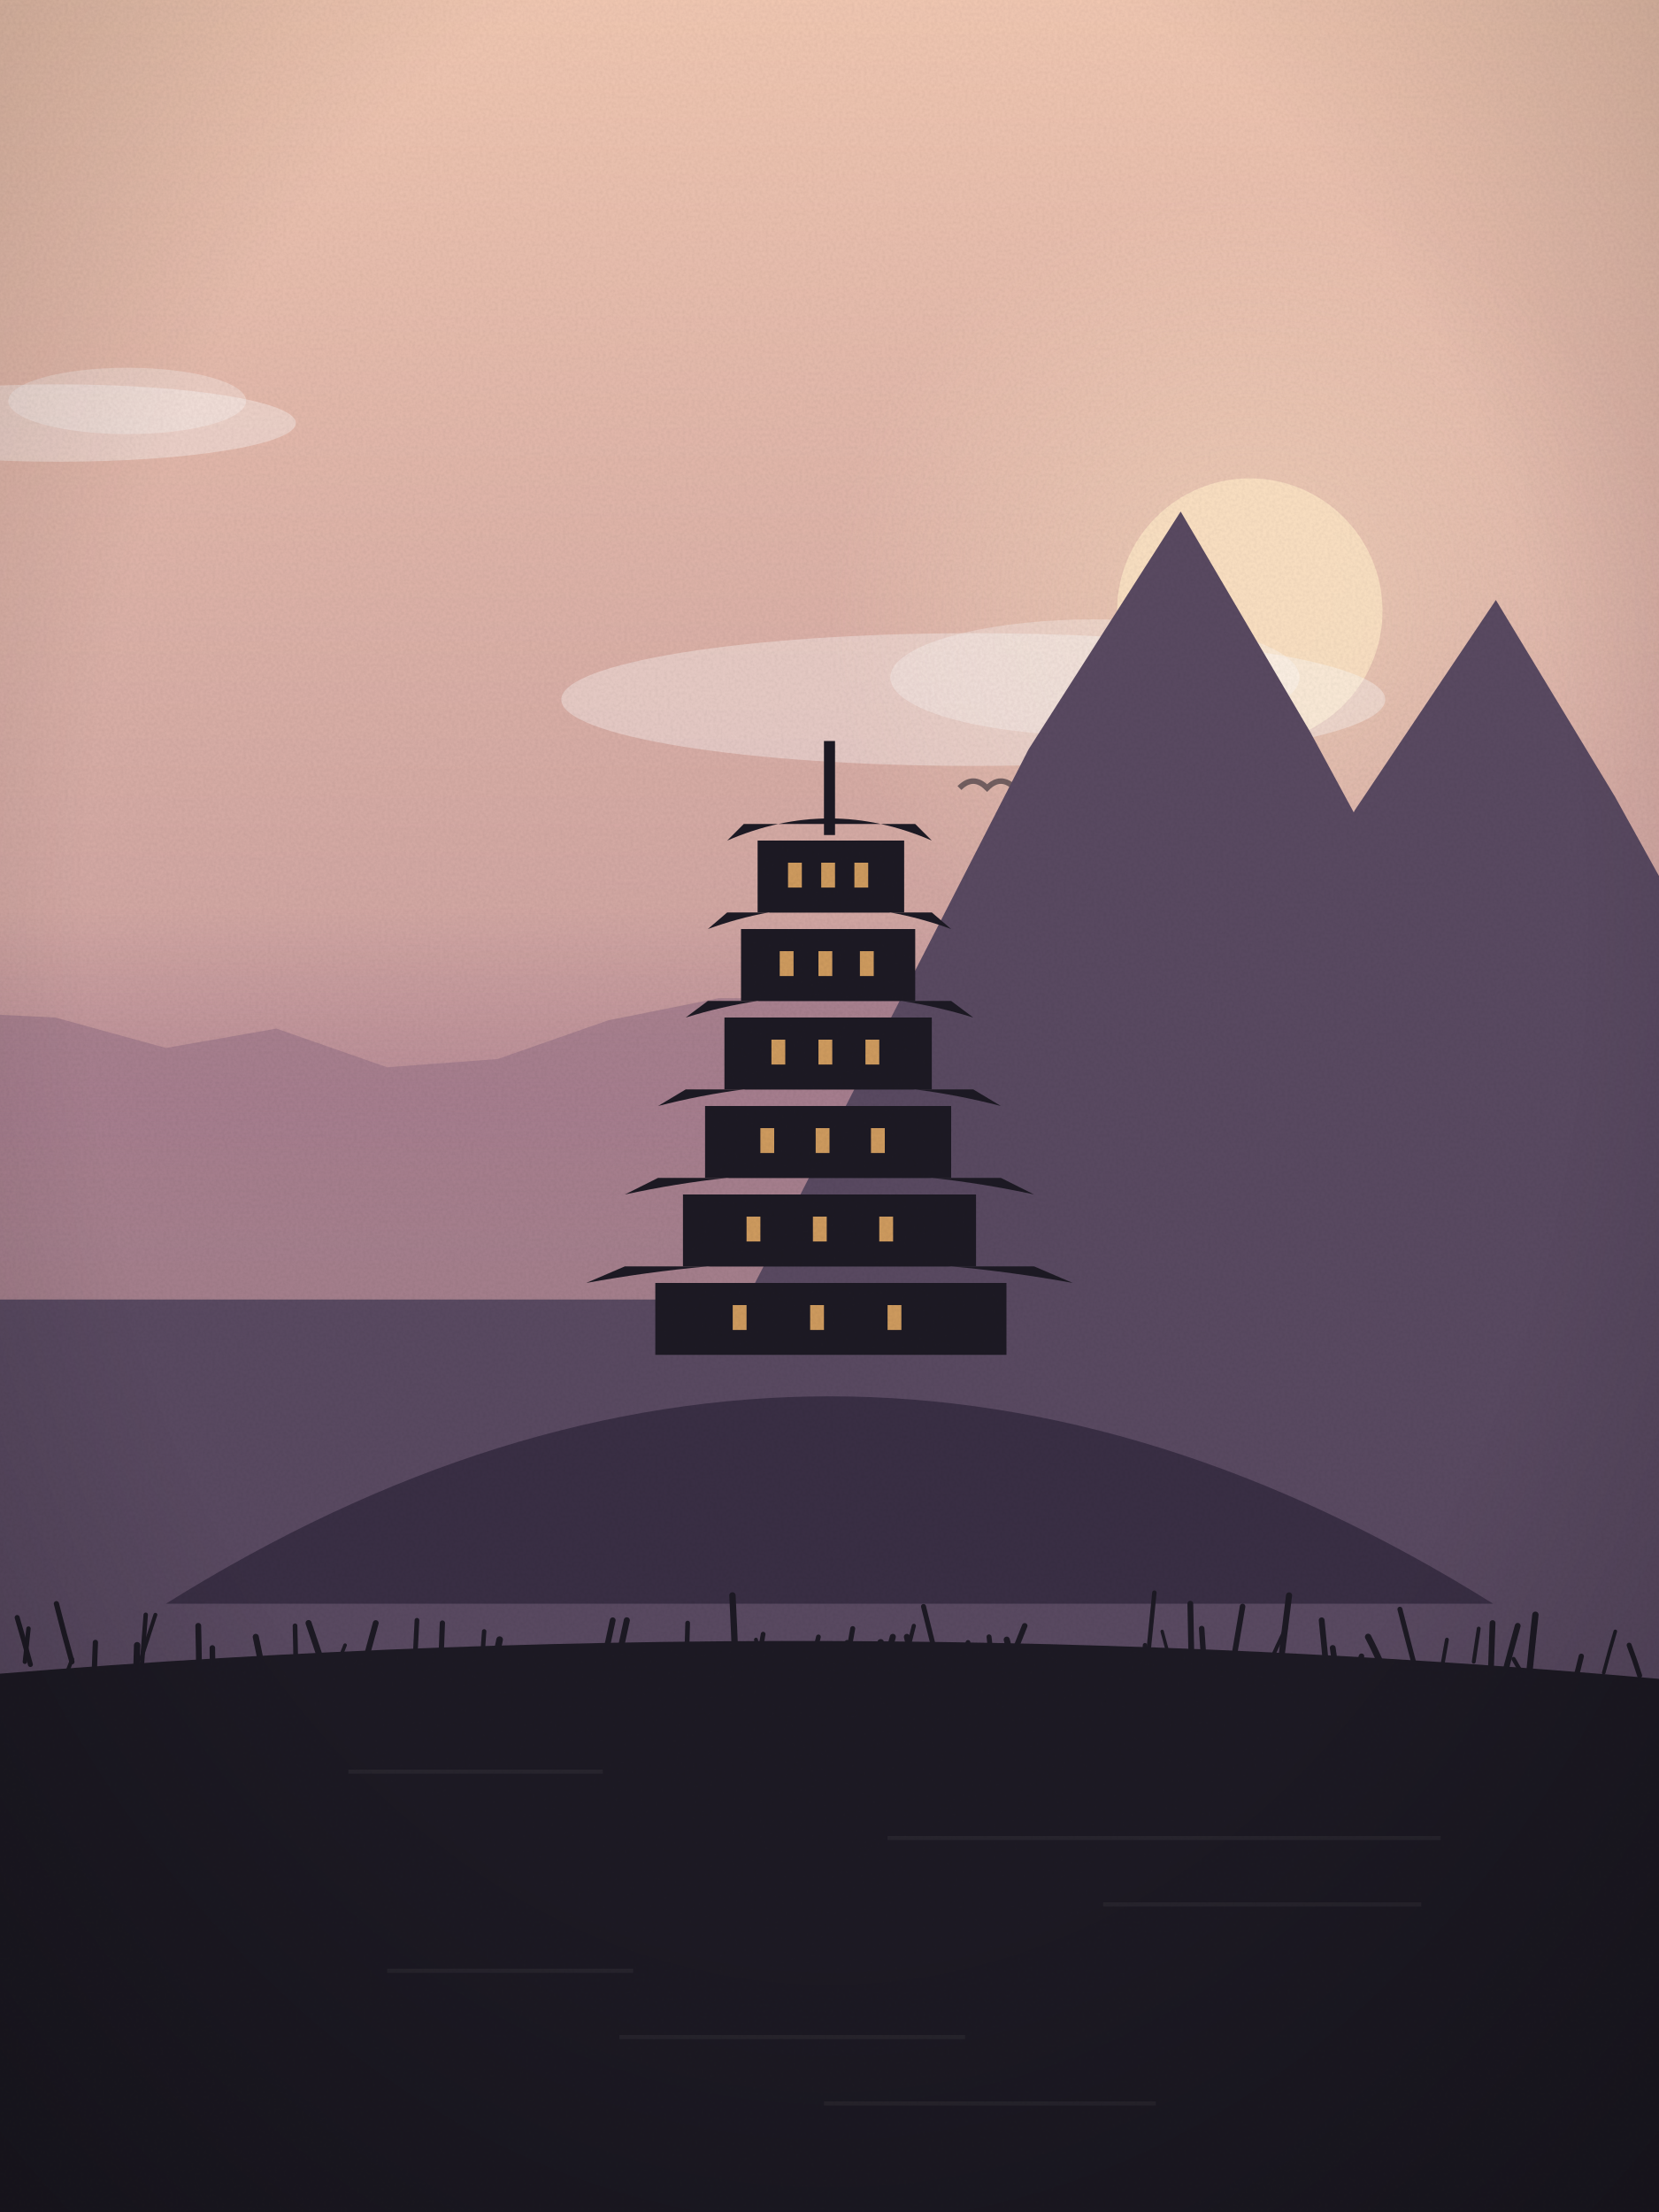
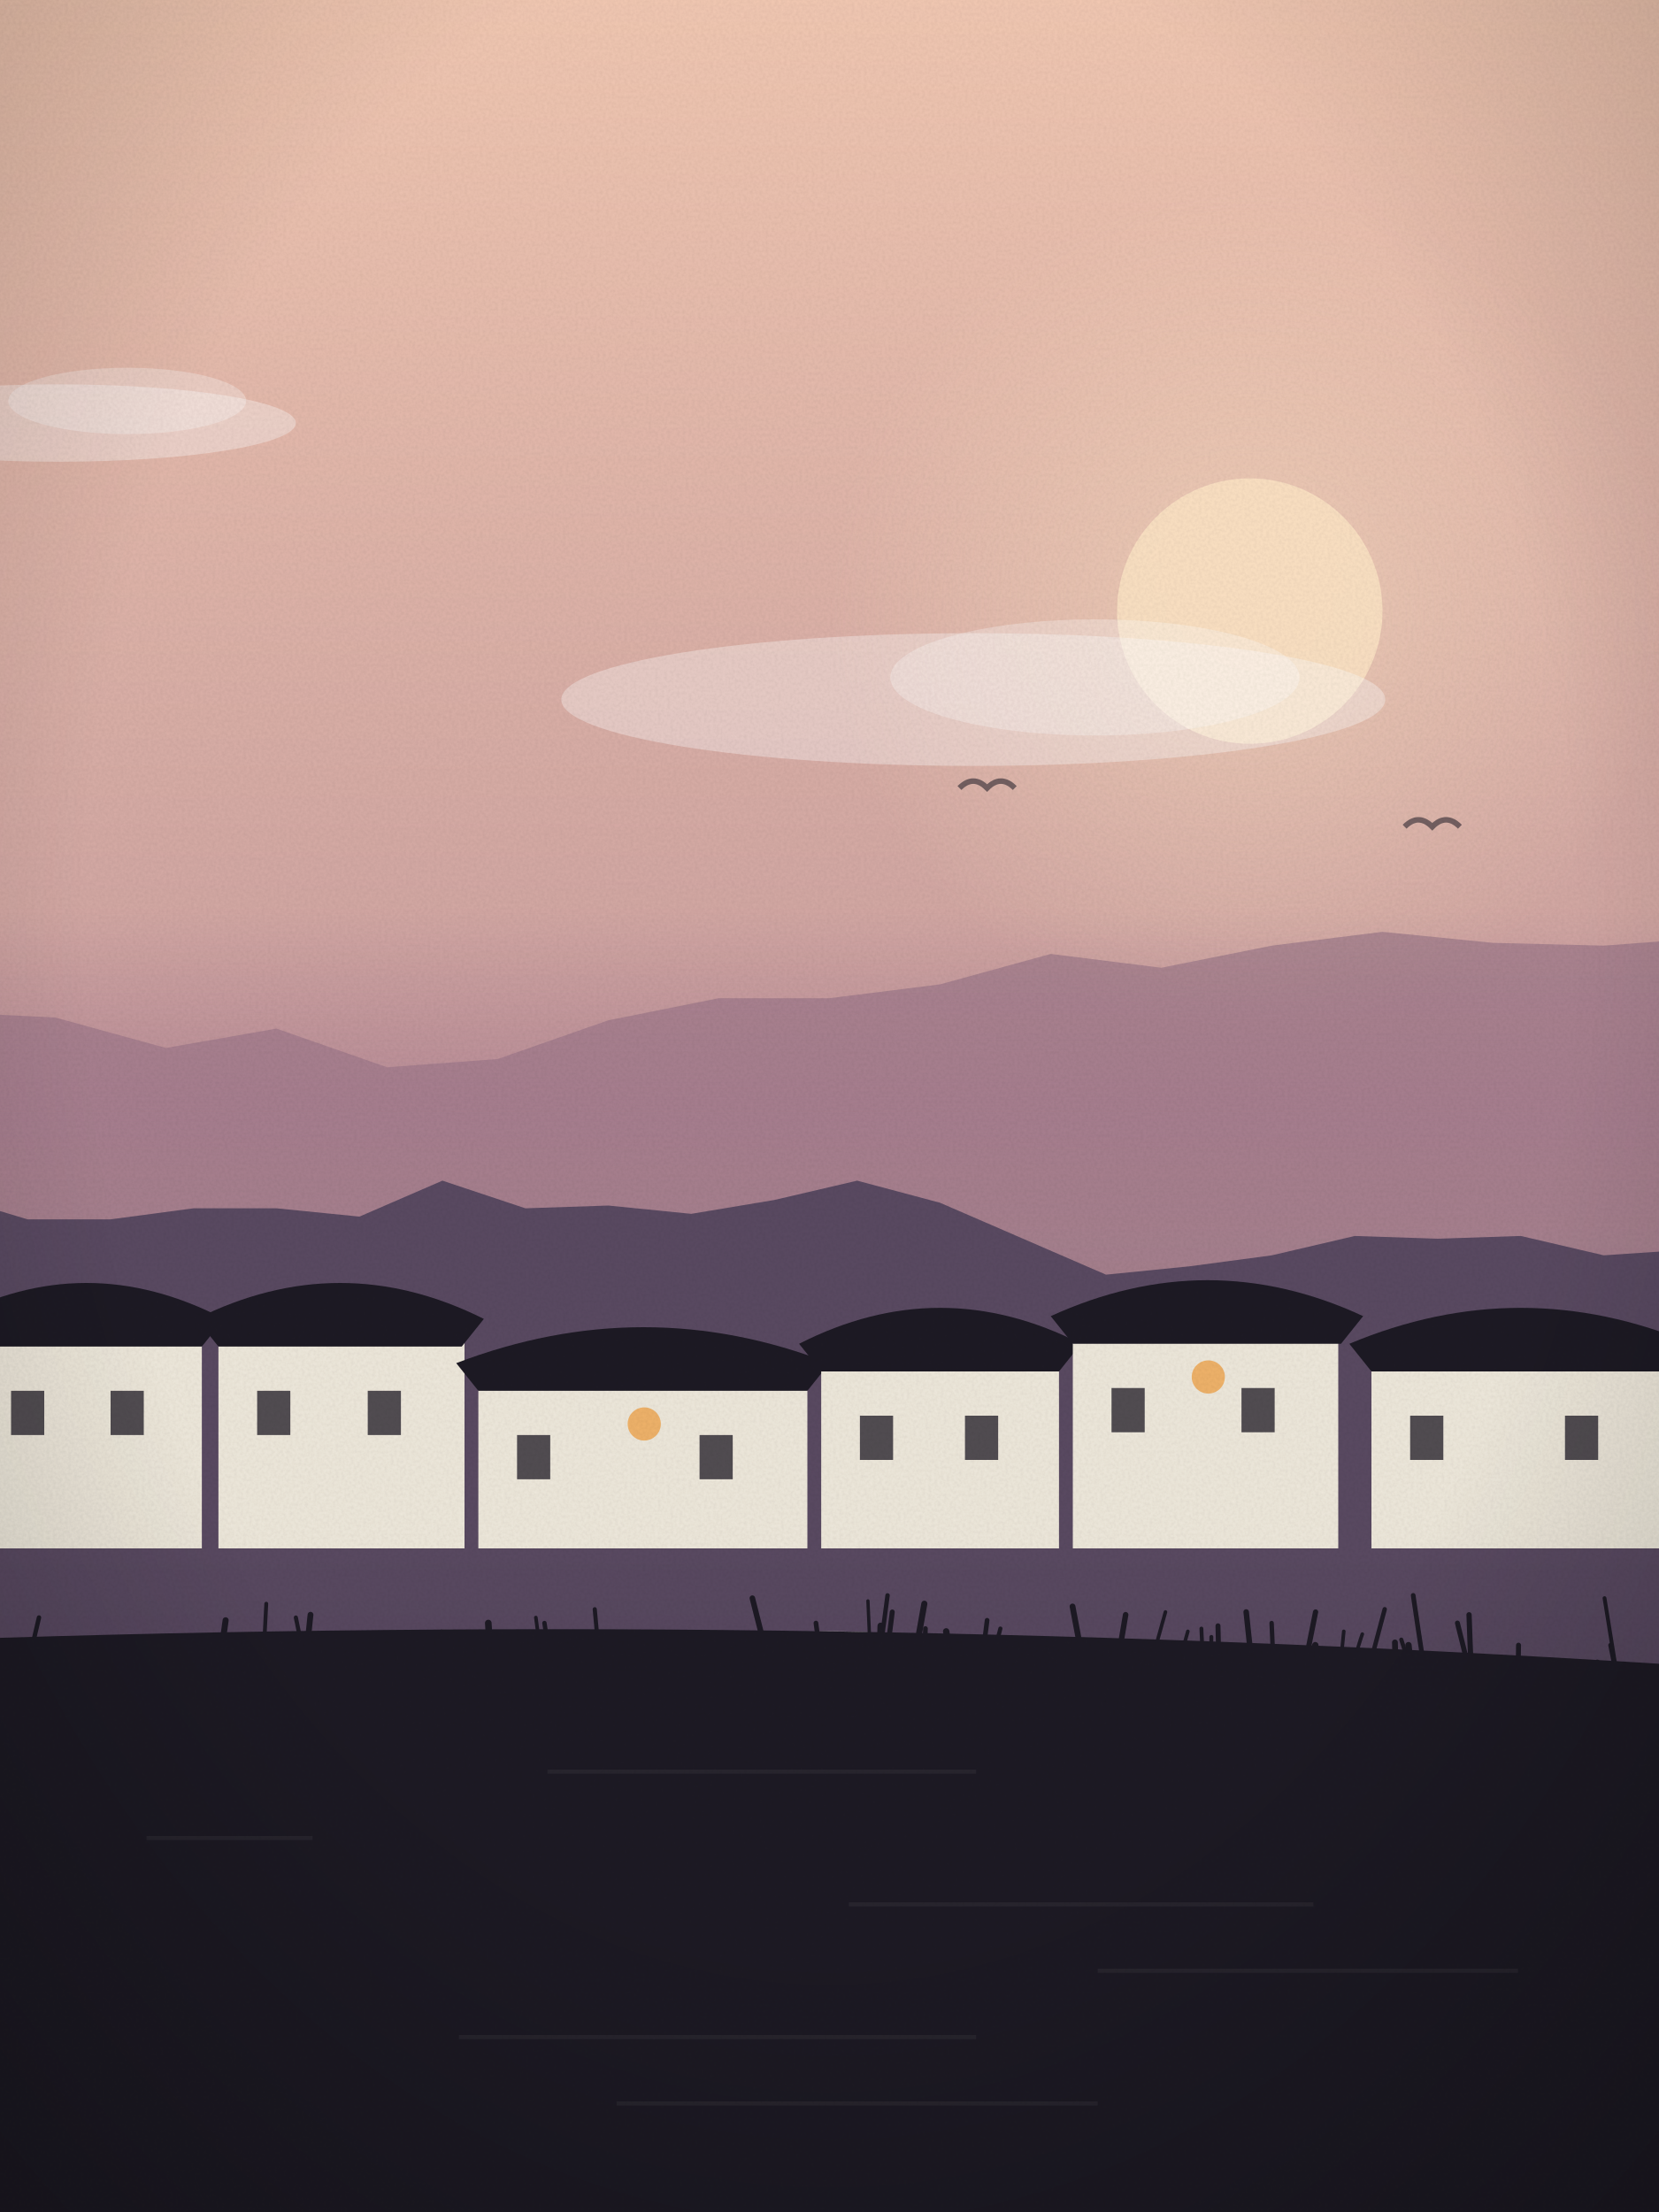
<svg xmlns="http://www.w3.org/2000/svg" viewBox="0 0 600 800" width="600" height="800">
  <defs>
    <linearGradient id="sk" x1="0" y1="0" x2="0" y2="1">
      <stop offset="0" stop-color="#f3c9b3" />
      <stop offset="1" stop-color="#a77a8f" />
    </linearGradient>
    <linearGradient id="wt" x1="0" y1="0" x2="0" y2="1">
      <stop offset="0" stop-color="#5a4a62" />
      <stop offset="1" stop-color="#1d1a24" />
    </linearGradient>
    <radialGradient id="sg" cx=".5" cy=".5" r=".5">
      <stop offset="0" stop-color="#fde3c4" stop-opacity=".55" />
      <stop offset="1" stop-color="#fde3c4" stop-opacity="0" />
    </radialGradient>
    <linearGradient id="hz" x1="0" y1="0" x2="0" y2="1">
      <stop offset="0" stop-color="#a77a8f" stop-opacity="0" />
      <stop offset=".6" stop-color="#a77a8f" stop-opacity=".55" />
      <stop offset="1" stop-color="#a77a8f" stop-opacity="0" />
    </linearGradient>
    <radialGradient id="vg" cx=".5" cy=".42" r=".75">
      <stop offset=".6" stop-color="#000" stop-opacity="0" />
      <stop offset="1" stop-color="#000" stop-opacity=".22" />
    </radialGradient>
    <filter id="gr">
      <feTurbulence type="fractalNoise" baseFrequency=".9" numOctaves="2" seed="55" />
      <feColorMatrix values="0 0 0 0 0  0 0 0 0 0  0 0 0 0 0  0 0 0 .07 0" />
      <feComposite in2="SourceGraphic" operator="in" />
    </filter>
  </defs>
  <rect width="600" height="800" fill="url(#sk)" />
  <circle cx="452" cy="221" r="152" fill="url(#sg)" />
  <circle cx="452" cy="221" r="48" fill="#fde3c4" opacity=".92" />
  <ellipse cx="352" cy="253" rx="149" ry="24" fill="#fff" opacity=".35" />
  <ellipse cx="396" cy="245" rx="74" ry="21" fill="#fff" opacity=".3" />
  <ellipse cx="21" cy="153" rx="86" ry="14" fill="#fff" opacity=".35" />
  <ellipse cx="46" cy="145" rx="43" ry="12" fill="#fff" opacity=".3" />
  <path d="M347,285 q5,-5 10,0 q5,-5 10,0" fill="none" stroke="#1d1a24" stroke-width="2" opacity=".55" />
  <path d="M508,299 q5,-5 10,0 q5,-5 10,0" fill="none" stroke="#1d1a24" stroke-width="2" opacity=".55" />
  <path d="M-20,800 L-20,366 L20,368 L60,379 L100,372 L140,386 L180,383 L220,369 L260,361 L300,361 L340,356 L380,345 L420,350 L460,342 L500,337 L540,341 L580,342 L620,339 L640,800 Z" fill="#8a6a7f" opacity=".55" />
  <rect x="0" y="330" width="600" height="120" fill="url(#hz)" />
-   <path d="M-20,470 L270,470 L372,271 L427,185 L474,265 L585,470 L397,470 L490,293 L541,217 L584,288 L685,470 L620,470 L620,800 L-20,800 Z" fill="#5a4a62" />
-   <path d="M60,580 Q300,430 540,580 Z" fill="#3a2f45" />
-   <rect x="237" y="464" width="127" height="26" fill="#1d1a24" />
-   <path d="M212,464 Q300,448 388,464 L374,458 L226,458 Z" fill="#1d1a24" />
-   <rect x="265" y="472" width="5" height="9" fill="#f0b36a" opacity=".85" />
-   <rect x="293" y="472" width="5" height="9" fill="#f0b36a" opacity=".85" />
-   <rect x="321" y="472" width="5" height="9" fill="#f0b36a" opacity=".85" />
-   <rect x="247" y="432" width="106" height="26" fill="#1d1a24" />
-   <path d="M226,432 Q300,416 374,432 L362,426 L238,426 Z" fill="#1d1a24" />
-   <rect x="270" y="440" width="5" height="9" fill="#f0b36a" opacity=".85" />
-   <rect x="294" y="440" width="5" height="9" fill="#f0b36a" opacity=".85" />
-   <rect x="318" y="440" width="5" height="9" fill="#f0b36a" opacity=".85" />
-   <rect x="255" y="400" width="89" height="26" fill="#1d1a24" />
-   <path d="M238,400 Q300,384 362,400 L352,394 L248,394 Z" fill="#1d1a24" />
-   <rect x="275" y="408" width="5" height="9" fill="#f0b36a" opacity=".85" />
-   <rect x="295" y="408" width="5" height="9" fill="#f0b36a" opacity=".85" />
-   <rect x="315" y="408" width="5" height="9" fill="#f0b36a" opacity=".85" />
-   <rect x="262" y="368" width="75" height="26" fill="#1d1a24" />
-   <path d="M248,368 Q300,352 352,368 L344,362 L256,362 Z" fill="#1d1a24" />
-   <rect x="279" y="376" width="5" height="9" fill="#f0b36a" opacity=".85" />
-   <rect x="296" y="376" width="5" height="9" fill="#f0b36a" opacity=".85" />
-   <rect x="313" y="376" width="5" height="9" fill="#f0b36a" opacity=".85" />
-   <rect x="268" y="336" width="63" height="26" fill="#1d1a24" />
-   <path d="M256,336 Q300,320 344,336 L337,330 L263,330 Z" fill="#1d1a24" />
-   <rect x="282" y="344" width="5" height="9" fill="#f0b36a" opacity=".85" />
-   <rect x="296" y="344" width="5" height="9" fill="#f0b36a" opacity=".85" />
-   <rect x="311" y="344" width="5" height="9" fill="#f0b36a" opacity=".85" />
-   <rect x="274" y="304" width="53" height="26" fill="#1d1a24" />
-   <path d="M263,304 Q300,288 337,304 L331,298 L269,298 Z" fill="#1d1a24" />
-   <rect x="285" y="312" width="5" height="9" fill="#f0b36a" opacity=".85" />
-   <rect x="297" y="312" width="5" height="9" fill="#f0b36a" opacity=".85" />
-   <rect x="309" y="312" width="5" height="9" fill="#f0b36a" opacity=".85" />
-   <rect x="298" y="268" width="4" height="34" fill="#1d1a24" />
-   <path d="M-20,800 L-20,607 Q300.0,579 620,609 L620,800 Z" fill="#1d1a24" />
-   <rect x="126" y="640" width="92" height="1.5" fill="#fff" opacity=".05" />
-   <rect x="321" y="664" width="200" height="1.5" fill="#fff" opacity=".05" />
-   <rect x="399" y="688" width="115" height="1.5" fill="#fff" opacity=".05" />
-   <rect x="140" y="712" width="89" height="1.5" fill="#fff" opacity=".05" />
-   <rect x="224" y="736" width="125" height="1.5" fill="#fff" opacity=".05" />
-   <rect x="298" y="760" width="120" height="1.5" fill="#fff" opacity=".05" />
-   <path d="M150,602 q0.4,-8 0.8,-16" fill="none" stroke="#1d1a24" stroke-width="1.7" stroke-linecap="round" />
-   <path d="M277,614 q-1.8,-11 -3.6,-21" fill="none" stroke="#1d1a24" stroke-width="1.4" stroke-linecap="round" />
-   <path d="M207,604 q-1.0,-4 -2.1,-8" fill="none" stroke="#1d1a24" stroke-width="2.0" stroke-linecap="round" />
-   <path d="M72,605 q-0.1,-9 -0.3,-17" fill="none" stroke="#1d1a24" stroke-width="2.1" stroke-linecap="round" />
-   <path d="M459,602 q3.0,-7 6.0,-13" fill="none" stroke="#1d1a24" stroke-width="1.4" stroke-linecap="round" />
-   <path d="M331,610 q-0.0,-7 -0.1,-15" fill="none" stroke="#1d1a24" stroke-width="1.4" stroke-linecap="round" />
-   <path d="M-8,614 q1.6,-11 3.2,-22" fill="none" stroke="#1d1a24" stroke-width="2.0" stroke-linecap="round" />
-   <path d="M248,611 q0.4,-12 0.7,-24" fill="none" stroke="#1d1a24" stroke-width="1.7" stroke-linecap="round" />
-   <path d="M49,614 q0.3,-9 0.6,-19" fill="none" stroke="#1d1a24" stroke-width="2.3" stroke-linecap="round" />
-   <path d="M500,603 q-2.6,-6 -5.2,-11" fill="none" stroke="#1d1a24" stroke-width="2.3" stroke-linecap="round" />
-   <path d="M174,607 q0.5,-9 1.1,-17" fill="none" stroke="#1d1a24" stroke-width="1.6" stroke-linecap="round" />
-   <path d="M533,601 q0.9,-6 1.8,-12" fill="none" stroke="#1d1a24" stroke-width="1.4" stroke-linecap="round" />
-   <path d="M367,604 q-1.4,-5 -2.9,-11" fill="none" stroke="#1d1a24" stroke-width="2.2" stroke-linecap="round" />
-   <path d="M340,605 q-3.0,-12 -6.0,-24" fill="none" stroke="#1d1a24" stroke-width="1.8" stroke-linecap="round" />
-   <path d="M292,609 q2.0,-9 4.0,-17" fill="none" stroke="#1d1a24" stroke-width="1.7" stroke-linecap="round" />
-   <path d="M274,602 q1.0,-5 2.0,-11" fill="none" stroke="#1d1a24" stroke-width="1.7" stroke-linecap="round" />
-   <path d="M326,605 q2.3,-8 4.5,-17" fill="none" stroke="#1d1a24" stroke-width="1.5" stroke-linecap="round" />
-   <path d="M97,614 q-2.2,-11 -4.5,-22" fill="none" stroke="#1d1a24" stroke-width="2.2" stroke-linecap="round" />
-   <path d="M332,608 q-2.0,-8 -4.0,-16" fill="none" stroke="#1d1a24" stroke-width="2.2" stroke-linecap="round" />
-   <path d="M274,613 q1.8,-7 3.6,-15" fill="none" stroke="#1d1a24" stroke-width="1.8" stroke-linecap="round" />
-   <path d="M494,610 q-2.7,-4 -5.4,-8" fill="none" stroke="#1d1a24" stroke-width="1.2" stroke-linecap="round" />
-   <path d="M431,605 q-0.2,-12 -0.5,-25" fill="none" stroke="#1d1a24" stroke-width="2.1" stroke-linecap="round" />
-   <path d="M11,602 q-2.4,-9 -4.8,-17" fill="none" stroke="#1d1a24" stroke-width="1.8" stroke-linecap="round" />
-   <path d="M413,613 q0.5,-9 1.1,-18" fill="none" stroke="#1d1a24" stroke-width="1.6" stroke-linecap="round" />
-   <path d="M359,604 q-0.6,-6 -1.3,-12" fill="none" stroke="#1d1a24" stroke-width="1.8" stroke-linecap="round" />
-   <path d="M480,607 q-1.0,-11 -2.0,-21" fill="none" stroke="#1d1a24" stroke-width="2.1" stroke-linecap="round" />
-   <path d="M580,605 q2.1,-8 4.2,-15" fill="none" stroke="#1d1a24" stroke-width="1.3" stroke-linecap="round" />
-   <path d="M222,608 q2.3,-11 4.7,-22" fill="none" stroke="#1d1a24" stroke-width="2.2" stroke-linecap="round" />
-   <path d="M446,601 q1.7,-10 3.4,-20" fill="none" stroke="#1d1a24" stroke-width="2.0" stroke-linecap="round" />
-   <path d="M34,609 q0.2,-8 0.5,-15" fill="none" stroke="#1d1a24" stroke-width="1.9" stroke-linecap="round" />
-   <path d="M492,613 q2.5,-6 5.0,-11" fill="none" stroke="#1d1a24" stroke-width="1.7" stroke-linecap="round" />
-   <path d="M317,614 q3.0,-11 5.9,-22" fill="none" stroke="#1d1a24" stroke-width="2.2" stroke-linecap="round" />
-   <path d="M26,601 q-2.8,-10 -5.6,-21" fill="none" stroke="#1d1a24" stroke-width="1.9" stroke-linecap="round" />
-   <path d="M544,606 q2.4,-9 4.9,-18" fill="none" stroke="#1d1a24" stroke-width="2.1" stroke-linecap="round" />
-   <path d="M159,613 q0.5,-13 1.0,-26" fill="none" stroke="#1d1a24" stroke-width="1.9" stroke-linecap="round" />
-   <path d="M107,604 q-0.1,-8 -0.3,-16" fill="none" stroke="#1d1a24" stroke-width="1.7" stroke-linecap="round" />
-   <path d="M314,614 q2.2,-10 4.5,-20" fill="none" stroke="#1d1a24" stroke-width="2.4" stroke-linecap="round" />
-   <path d="M345,606 q2.6,-6 5.1,-12" fill="none" stroke="#1d1a24" stroke-width="1.7" stroke-linecap="round" />
-   <path d="M21,613 q2.5,-6 5.1,-13" fill="none" stroke="#1d1a24" stroke-width="1.4" stroke-linecap="round" />
-   <path d="M306,602 q1.2,-6 2.4,-13" fill="none" stroke="#1d1a24" stroke-width="1.8" stroke-linecap="round" />
-   <path d="M217,607 q2.3,-10 4.6,-21" fill="none" stroke="#1d1a24" stroke-width="2.1" stroke-linecap="round" />
-   <path d="M51,606 q0.9,-11 1.7,-22" fill="none" stroke="#1d1a24" stroke-width="1.6" stroke-linecap="round" />
-   <path d="M568,614 q2.0,-7 3.9,-15" fill="none" stroke="#1d1a24" stroke-width="1.9" stroke-linecap="round" />
-   <path d="M463,603 q1.6,-13 3.2,-26" fill="none" stroke="#1d1a24" stroke-width="2.2" stroke-linecap="round" />
-   <path d="M304,603 q1.2,-5 2.4,-9" fill="none" stroke="#1d1a24" stroke-width="1.8" stroke-linecap="round" />
-   <path d="M258,613 q1.1,-9 2.3,-18" fill="none" stroke="#1d1a24" stroke-width="2.1" stroke-linecap="round" />
-   <path d="M117,603 q-2.7,-8 -5.4,-16" fill="none" stroke="#1d1a24" stroke-width="2.2" stroke-linecap="round" />
-   <path d="M593,606 q-1.9,-6 -3.8,-11" fill="none" stroke="#1d1a24" stroke-width="1.8" stroke-linecap="round" />
-   <path d="M512,604 q-2.9,-11 -5.7,-22" fill="none" stroke="#1d1a24" stroke-width="1.8" stroke-linecap="round" />
-   <path d="M521,606 q1.1,-6 2.3,-13" fill="none" stroke="#1d1a24" stroke-width="1.4" stroke-linecap="round" />
-   <path d="M603,602 q-0.6,-9 -1.3,-19" fill="none" stroke="#1d1a24" stroke-width="1.9" stroke-linecap="round" />
-   <path d="M245,607 q1.9,-4 3.8,-9" fill="none" stroke="#1d1a24" stroke-width="1.5" stroke-linecap="round" />
-   <path d="M266,602 q-0.5,-13 -1.1,-25" fill="none" stroke="#1d1a24" stroke-width="2.3" stroke-linecap="round" />
-   <path d="M131,605 q2.4,-9 4.9,-18" fill="none" stroke="#1d1a24" stroke-width="2.1" stroke-linecap="round" />
-   <path d="M484,610 q-1.0,-7 -2.0,-14" fill="none" stroke="#1d1a24" stroke-width="2.1" stroke-linecap="round" />
-   <path d="M9,601 q0.7,-6 1.3,-12" fill="none" stroke="#1d1a24" stroke-width="1.6" stroke-linecap="round" />
-   <path d="M424,604 q-1.8,-7 -3.7,-14" fill="none" stroke="#1d1a24" stroke-width="1.2" stroke-linecap="round" />
-   <path d="M553,609 q-2.8,-4 -5.6,-9" fill="none" stroke="#1d1a24" stroke-width="1.5" stroke-linecap="round" />
-   <path d="M120,607 q2.4,-6 4.8,-12" fill="none" stroke="#1d1a24" stroke-width="1.3" stroke-linecap="round" />
-   <path d="M365,602 q2.8,-7 5.6,-14" fill="none" stroke="#1d1a24" stroke-width="2.0" stroke-linecap="round" />
-   <path d="M415,601 q1.3,-13 2.5,-25" fill="none" stroke="#1d1a24" stroke-width="1.6" stroke-linecap="round" />
-   <path d="M178,606 q1.4,-7 2.7,-13" fill="none" stroke="#1d1a24" stroke-width="2.4" stroke-linecap="round" />
-   <path d="M77,611 q-0.1,-8 -0.2,-15" fill="none" stroke="#1d1a24" stroke-width="2.0" stroke-linecap="round" />
-   <path d="M436,611 q-2.0,-5 -4.0,-11" fill="none" stroke="#1d1a24" stroke-width="2.2" stroke-linecap="round" />
-   <path d="M341,611 q2.2,-8 4.5,-16" fill="none" stroke="#1d1a24" stroke-width="1.9" stroke-linecap="round" />
-   <path d="M553,606 q1.1,-11 2.3,-22" fill="none" stroke="#1d1a24" stroke-width="2.3" stroke-linecap="round" />
-   <path d="M490,607 q1.2,-4 2.4,-8" fill="none" stroke="#1d1a24" stroke-width="2.0" stroke-linecap="round" />
-   <path d="M51,600 q2.6,-8 5.2,-16" fill="none" stroke="#1d1a24" stroke-width="1.4" stroke-linecap="round" />
-   <path d="M436,610 q-0.7,-10 -1.4,-21" fill="none" stroke="#1d1a24" stroke-width="2.0" stroke-linecap="round" />
-   <path d="M539,610 q0.4,-12 0.8,-23" fill="none" stroke="#1d1a24" stroke-width="2.1" stroke-linecap="round" />
+   <path d="M-20,800 L-20,432 L10,441 L40,441 L70,437 L100,437 L130,440 L160,427 L190,437 L220,436 L250,439 L280,434 L310,427 L340,435 L370,448 L400,461 L430,458 L460,454 L490,447 L520,448 L550,447 L580,454 L610,452 L640,800 Z" fill="#5a4a62" />
+   <rect x="0" y="560" width="600" height="800" fill="url(#wt)" />
+   <rect x="-10" y="477" width="83" height="83" fill="#efe9dc" />
+   <path d="M-18,477 Q31,451 81,477 L73,487 L-10,487 Z" fill="#1d1a24" />
+   <rect x="4" y="503" width="12" height="16" fill="#1d1a24" opacity=".75" />
+   <rect x="40" y="503" width="12" height="16" fill="#1d1a24" opacity=".75" />
+   <rect x="79" y="477" width="89" height="83" fill="#efe9dc" />
+   <path d="M71,477 Q123,451 175,477 L167,487 L79,487 Z" fill="#1d1a24" />
+   <rect x="93" y="503" width="12" height="16" fill="#1d1a24" opacity=".75" />
+   <rect x="133" y="503" width="12" height="16" fill="#1d1a24" opacity=".75" />
+   <rect x="173" y="493" width="119" height="67" fill="#efe9dc" />
+   <path d="M165,493 Q233,467 300,493 L292,503 L173,503 Z" fill="#1d1a24" />
+   <rect x="187" y="519" width="12" height="16" fill="#1d1a24" opacity=".75" />
+   <rect x="253" y="519" width="12" height="16" fill="#1d1a24" opacity=".75" />
+   <circle cx="233" cy="515" r="6" fill="#f0b36a" />
+   <rect x="297" y="486" width="86" height="74" fill="#efe9dc" />
+   <path d="M289,486 Q340,460 391,486 L383,496 L297,496 Z" fill="#1d1a24" />
+   <rect x="311" y="512" width="12" height="16" fill="#1d1a24" opacity=".75" />
+   <rect x="349" y="512" width="12" height="16" fill="#1d1a24" opacity=".75" />
+   <rect x="388" y="476" width="96" height="84" fill="#efe9dc" />
+   <path d="M380,476 Q437,450 493,476 L485,486 L388,486 Z" fill="#1d1a24" />
+   <rect x="402" y="502" width="12" height="16" fill="#1d1a24" opacity=".75" />
+   <rect x="449" y="502" width="12" height="16" fill="#1d1a24" opacity=".75" />
+   <circle cx="437" cy="498" r="6" fill="#f0b36a" />
+   <rect x="496" y="486" width="108" height="74" fill="#efe9dc" />
+   <path d="M488,486 Q550,460 612,486 L604,496 L496,496 Z" fill="#1d1a24" />
+   <rect x="510" y="512" width="12" height="16" fill="#1d1a24" opacity=".75" />
+   <rect x="566" y="512" width="12" height="16" fill="#1d1a24" opacity=".75" />
+   <path d="M140,640 Q300,550 460,640" fill="none" stroke="#efe9dc" stroke-width="10" />
+   <path d="M-20,800 L-20,593 Q300.0,582 620,603 L620,800 Z" fill="#1d1a24" />
+   <rect x="198" y="640" width="155" height="1.5" fill="#fff" opacity=".05" />
+   <rect x="53" y="664" width="60" height="1.5" fill="#fff" opacity=".05" />
+   <rect x="307" y="688" width="168" height="1.5" fill="#fff" opacity=".05" />
+   <rect x="397" y="712" width="152" height="1.5" fill="#fff" opacity=".05" />
+   <rect x="166" y="736" width="187" height="1.5" fill="#fff" opacity=".05" />
+   <rect x="223" y="760" width="174" height="1.5" fill="#fff" opacity=".05" />
+   <path d="M260,608 q0.6,-5 1.2,-10" fill="none" stroke="#1d1a24" stroke-width="2.4" stroke-linecap="round" />
+   <path d="M584,601 q-1.8,-11 -3.7,-23" fill="none" stroke="#1d1a24" stroke-width="1.4" stroke-linecap="round" />
+   <path d="M549,608 q0.1,-7 0.2,-13" fill="none" stroke="#1d1a24" stroke-width="1.8" stroke-linecap="round" />
+   <path d="M197,609 q-1.6,-12 -3.2,-24" fill="none" stroke="#1d1a24" stroke-width="1.3" stroke-linecap="round" />
+   <path d="M111,604 q-2.0,-9 -4.0,-19" fill="none" stroke="#1d1a24" stroke-width="1.5" stroke-linecap="round" />
+   <path d="M496,600 q2.4,-9 4.8,-18" fill="none" stroke="#1d1a24" stroke-width="1.6" stroke-linecap="round" />
+   <path d="M301,612 q0.0,-8 0.1,-17" fill="none" stroke="#1d1a24" stroke-width="2.0" stroke-linecap="round" />
+   <path d="M227,609 q-2.1,-8 -4.3,-16" fill="none" stroke="#1d1a24" stroke-width="1.4" stroke-linecap="round" />
+   <path d="M252,612 q-0.0,-9 -0.1,-18" fill="none" stroke="#1d1a24" stroke-width="1.7" stroke-linecap="round" />
+   <path d="M144,602 q1.8,-6 3.5,-11" fill="none" stroke="#1d1a24" stroke-width="2.4" stroke-linecap="round" />
+   <path d="M532,602 q-0.4,-9 -0.7,-18" fill="none" stroke="#1d1a24" stroke-width="1.9" stroke-linecap="round" />
+   <path d="M511,611 q-0.8,-8 -1.6,-16" fill="none" stroke="#1d1a24" stroke-width="2.3" stroke-linecap="round" />
+   <path d="M278,601 q-2.9,-11 -5.9,-23" fill="none" stroke="#1d1a24" stroke-width="2.0" stroke-linecap="round" />
+   <path d="M9,606 q2.6,-10 5.1,-21" fill="none" stroke="#1d1a24" stroke-width="1.6" stroke-linecap="round" />
+   <path d="M438,601 q0.1,-4 0.1,-9" fill="none" stroke="#1d1a24" stroke-width="1.4" stroke-linecap="round" />
+   <path d="M318,608 q0.2,-10 0.5,-20" fill="none" stroke="#1d1a24" stroke-width="2.3" stroke-linecap="round" />
+   <path d="M200,606 q-1.6,-9 -3.1,-19" fill="none" stroke="#1d1a24" stroke-width="1.6" stroke-linecap="round" />
+   <path d="M320,605 q1.3,-11 2.7,-22" fill="none" stroke="#1d1a24" stroke-width="1.8" stroke-linecap="round" />
+   <path d="M461,612 q-0.6,-13 -1.1,-25" fill="none" stroke="#1d1a24" stroke-width="1.6" stroke-linecap="round" />
+   <path d="M61,612 q1.6,-7 3.2,-15" fill="none" stroke="#1d1a24" stroke-width="1.9" stroke-linecap="round" />
+   <path d="M484,611 q1.0,-11 2.0,-21" fill="none" stroke="#1d1a24" stroke-width="1.3" stroke-linecap="round" />
+   <path d="M400,608 q-0.6,-5 -1.2,-9" fill="none" stroke="#1d1a24" stroke-width="1.9" stroke-linecap="round" />
+   <path d="M346,613 q-1.9,-11 -3.8,-23" fill="none" stroke="#1d1a24" stroke-width="2.3" stroke-linecap="round" />
+   <path d="M244,614 q1.8,-9 3.6,-17" fill="none" stroke="#1d1a24" stroke-width="2.4" stroke-linecap="round" />
+   <path d="M490,600 q1.3,-5 2.7,-9" fill="none" stroke="#1d1a24" stroke-width="1.3" stroke-linecap="round" />
+   <path d="M334,613 q0.3,-12 0.7,-24" fill="none" stroke="#1d1a24" stroke-width="1.7" stroke-linecap="round" />
+   <path d="M470,608 q2.9,-6 5.7,-13" fill="none" stroke="#1d1a24" stroke-width="2.3" stroke-linecap="round" />
+   <path d="M355,607 q-0.2,-6 -0.4,-11" fill="none" stroke="#1d1a24" stroke-width="1.5" stroke-linecap="round" />
+   <path d="M272,612 q1.1,-9 2.1,-17" fill="none" stroke="#1d1a24" stroke-width="2.4" stroke-linecap="round" />
+   <path d="M586,613 q-1.7,-9 -3.5,-18" fill="none" stroke="#1d1a24" stroke-width="1.7" stroke-linecap="round" />
+   <path d="M235,613 q-1.4,-4 -2.9,-9" fill="none" stroke="#1d1a24" stroke-width="2.3" stroke-linecap="round" />
+   <path d="M69,610 q-1.5,-9 -3.0,-17" fill="none" stroke="#1d1a24" stroke-width="1.3" stroke-linecap="round" />
+   <path d="M312,612 q1.2,-7 2.4,-15" fill="none" stroke="#1d1a24" stroke-width="1.8" stroke-linecap="round" />
+   <path d="M454,609 q1.7,-5 3.4,-10" fill="none" stroke="#1d1a24" stroke-width="1.7" stroke-linecap="round" />
+   <path d="M178,612 q-0.7,-12 -1.4,-25" fill="none" stroke="#1d1a24" stroke-width="2.4" stroke-linecap="round" />
+   <path d="M356,611 q2.9,-11 5.8,-22" fill="none" stroke="#1d1a24" stroke-width="1.5" stroke-linecap="round" />
+   <path d="M512,610 q-2.6,-9 -5.2,-17" fill="none" stroke="#1d1a24" stroke-width="1.5" stroke-linecap="round" />
+   <path d="M299,610 q0.2,-8 0.5,-16" fill="none" stroke="#1d1a24" stroke-width="2.3" stroke-linecap="round" />
+   <path d="M435,601 q-0.2,-6 -0.5,-12" fill="none" stroke="#1d1a24" stroke-width="1.4" stroke-linecap="round" />
+   <path d="M515,603 q-2.0,-13 -3.9,-26" fill="none" stroke="#1d1a24" stroke-width="1.7" stroke-linecap="round" />
+   <path d="M318,600 q1.5,-12 3.0,-23" fill="none" stroke="#1d1a24" stroke-width="1.6" stroke-linecap="round" />
+   <path d="M298,610 q-1.4,-12 -2.9,-23" fill="none" stroke="#1d1a24" stroke-width="1.7" stroke-linecap="round" />
+   <path d="M95,606 q0.6,-13 1.3,-26" fill="none" stroke="#1d1a24" stroke-width="1.4" stroke-linecap="round" />
+   <path d="M333,611 q-2.8,-8 -5.6,-15" fill="none" stroke="#1d1a24" stroke-width="1.8" stroke-linecap="round" />
+   <path d="M154,606 q2.8,-8 5.6,-16" fill="none" stroke="#1d1a24" stroke-width="1.3" stroke-linecap="round" />
+   <path d="M577,613 q0.3,-6 0.7,-12" fill="none" stroke="#1d1a24" stroke-width="1.6" stroke-linecap="round" />
+   <path d="M453,605 q-1.1,-11 -2.3,-22" fill="none" stroke="#1d1a24" stroke-width="2.0" stroke-linecap="round" />
+   <path d="M432,609 q-1.6,-4 -3.1,-9" fill="none" stroke="#1d1a24" stroke-width="1.3" stroke-linecap="round" />
+   <path d="M217,603 q-0.9,-10 -1.9,-21" fill="none" stroke="#1d1a24" stroke-width="1.5" stroke-linecap="round" />
+   <path d="M-3,600 q-2.7,-12 -5.5,-24" fill="none" stroke="#1d1a24" stroke-width="2.0" stroke-linecap="round" />
+   <path d="M163,613 q-1.6,-6 -3.2,-12" fill="none" stroke="#1d1a24" stroke-width="1.8" stroke-linecap="round" />
+   <path d="M30,613 q-0.9,-9 -1.8,-19" fill="none" stroke="#1d1a24" stroke-width="1.3" stroke-linecap="round" />
+   <path d="M424,610 q2.8,-10 5.6,-20" fill="none" stroke="#1d1a24" stroke-width="1.3" stroke-linecap="round" />
+   <path d="M209,610 q-1.3,-7 -2.6,-13" fill="none" stroke="#1d1a24" stroke-width="1.7" stroke-linecap="round" />
+   <path d="M607,607 q-0.6,-5 -1.2,-11" fill="none" stroke="#1d1a24" stroke-width="2.2" stroke-linecap="round" />
+   <path d="M392,602 q-2.1,-10 -4.1,-21" fill="none" stroke="#1d1a24" stroke-width="2.1" stroke-linecap="round" />
+   <path d="M505,612 q-0.3,-9 -0.5,-18" fill="none" stroke="#1d1a24" stroke-width="2.1" stroke-linecap="round" />
+   <path d="M354,610 q1.5,-12 3.0,-24" fill="none" stroke="#1d1a24" stroke-width="1.7" stroke-linecap="round" />
+   <path d="M533,610 q-3.0,-11 -5.9,-23" fill="none" stroke="#1d1a24" stroke-width="1.8" stroke-linecap="round" />
+   <path d="M419,613 q-0.4,-5 -0.8,-10" fill="none" stroke="#1d1a24" stroke-width="1.2" stroke-linecap="round" />
+   <path d="M110,605 q1.2,-10 2.3,-21" fill="none" stroke="#1d1a24" stroke-width="2.1" stroke-linecap="round" />
+   <path d="M403,608 q2.1,-12 4.1,-24" fill="none" stroke="#1d1a24" stroke-width="2.0" stroke-linecap="round" />
+   <path d="M441,608 q-0.3,-10 -0.5,-20" fill="none" stroke="#1d1a24" stroke-width="1.8" stroke-linecap="round" />
+   <path d="M315,605 q-0.5,-13 -1.1,-26" fill="none" stroke="#1d1a24" stroke-width="1.2" stroke-linecap="round" />
+   <path d="M471,607 q2.4,-12 4.8,-24" fill="none" stroke="#1d1a24" stroke-width="1.9" stroke-linecap="round" />
+   <path d="M317,604 q-0.9,-6 -1.8,-12" fill="none" stroke="#1d1a24" stroke-width="1.5" stroke-linecap="round" />
+   <path d="M78,612 q1.8,-13 3.6,-26" fill="none" stroke="#1d1a24" stroke-width="2.2" stroke-linecap="round" />
+   <path d="M211,611 q-1.3,-7 -2.7,-14" fill="none" stroke="#1d1a24" stroke-width="1.9" stroke-linecap="round" />
+   <path d="M416,602 q2.8,-9 5.5,-19" fill="none" stroke="#1d1a24" stroke-width="1.3" stroke-linecap="round" />
+   <path d="M330,604 q2.2,-12 4.3,-24" fill="none" stroke="#1d1a24" stroke-width="2.2" stroke-linecap="round" />
  <rect width="600" height="800" fill="url(#vg)" />
  <rect width="600" height="800" filter="url(#gr)" opacity=".9" />
</svg>
